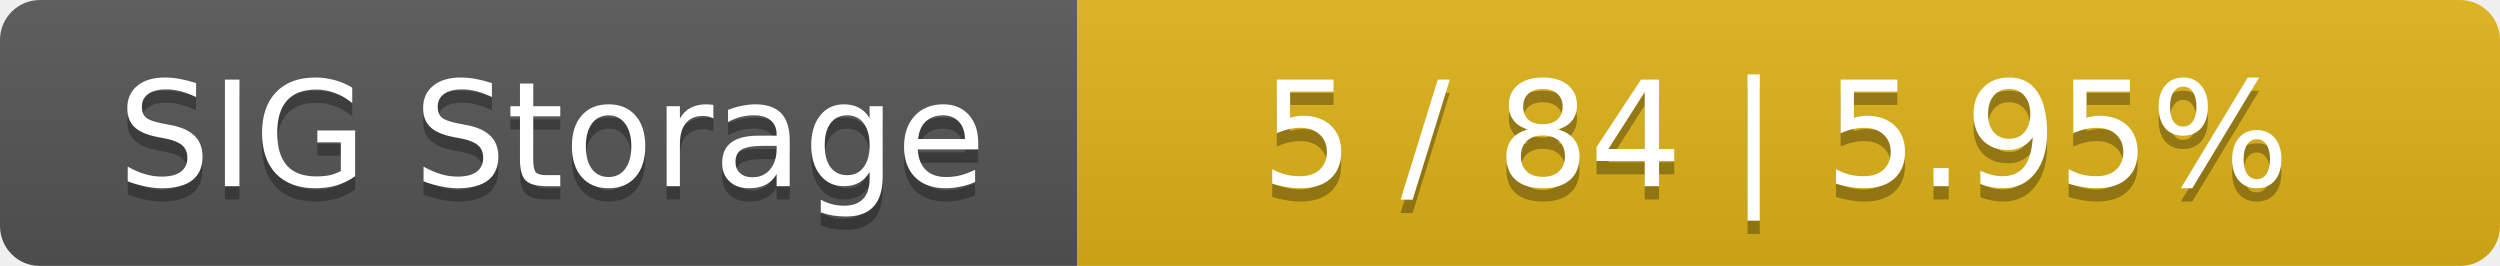
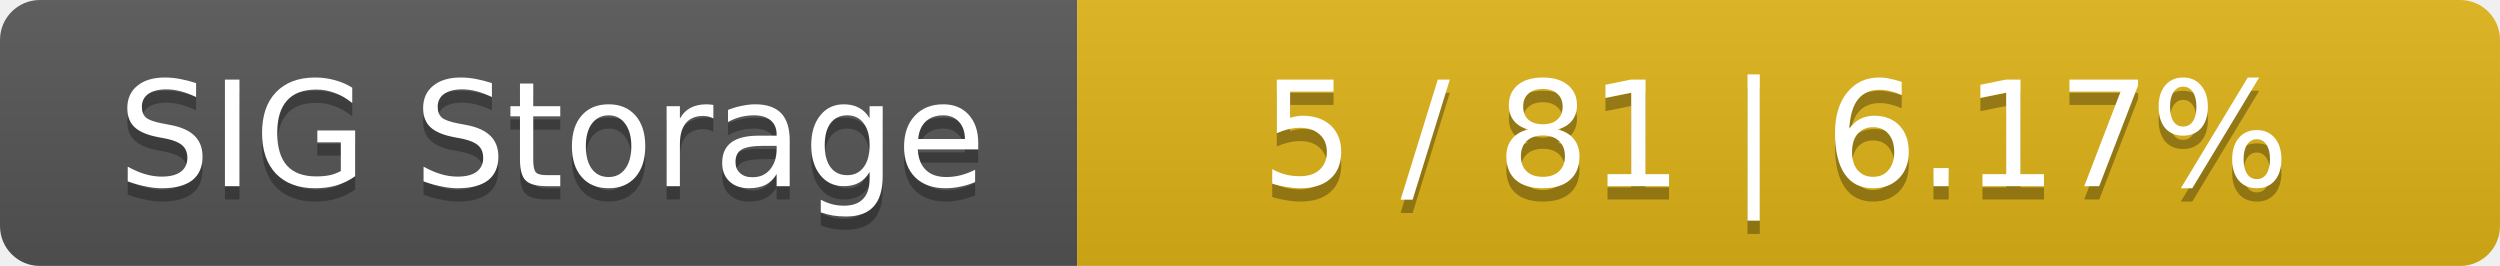
<svg xmlns="http://www.w3.org/2000/svg" width="188" height="20">
  <linearGradient id="smooth" x2="0" y2="100%">
    <stop offset="0" stop-color="#bbb" stop-opacity=".1" />
    <stop offset="1" stop-opacity=".1" />
  </linearGradient>
  <mask id="round">
    <rect width="188" height="20" rx="3" fill="#fff" />
  </mask>
  <g mask="url(#round)">
    <rect width="81" height="20" fill="#555" />
    <rect x="81" width="107" height="20" fill="#dfb317" />
    <rect width="188" height="20" fill="url(#smooth)" />
  </g>
  <g fill="#fff" text-anchor="middle" font-family="DejaVu Sans,Verdana,Geneva,sans-serif" font-size="11">
    <text x="41.5" y="15" fill="#010101" fill-opacity=".3">SIG Storage</text>
    <text x="41.5" y="14">SIG Storage</text>
-     <text x="133.5" y="15" fill="#010101" fill-opacity=".3">5 / 84    |    5.95%</text>
-     <text x="133.5" y="14">5 / 84    |    5.95%</text>
+     <text x="133.5" y="15" fill="#010101" fill-opacity=".3">5 / 81    |    6.17%</text>
+     <text x="133.5" y="14">5 / 81    |    6.17%</text>
  </g>
</svg>
